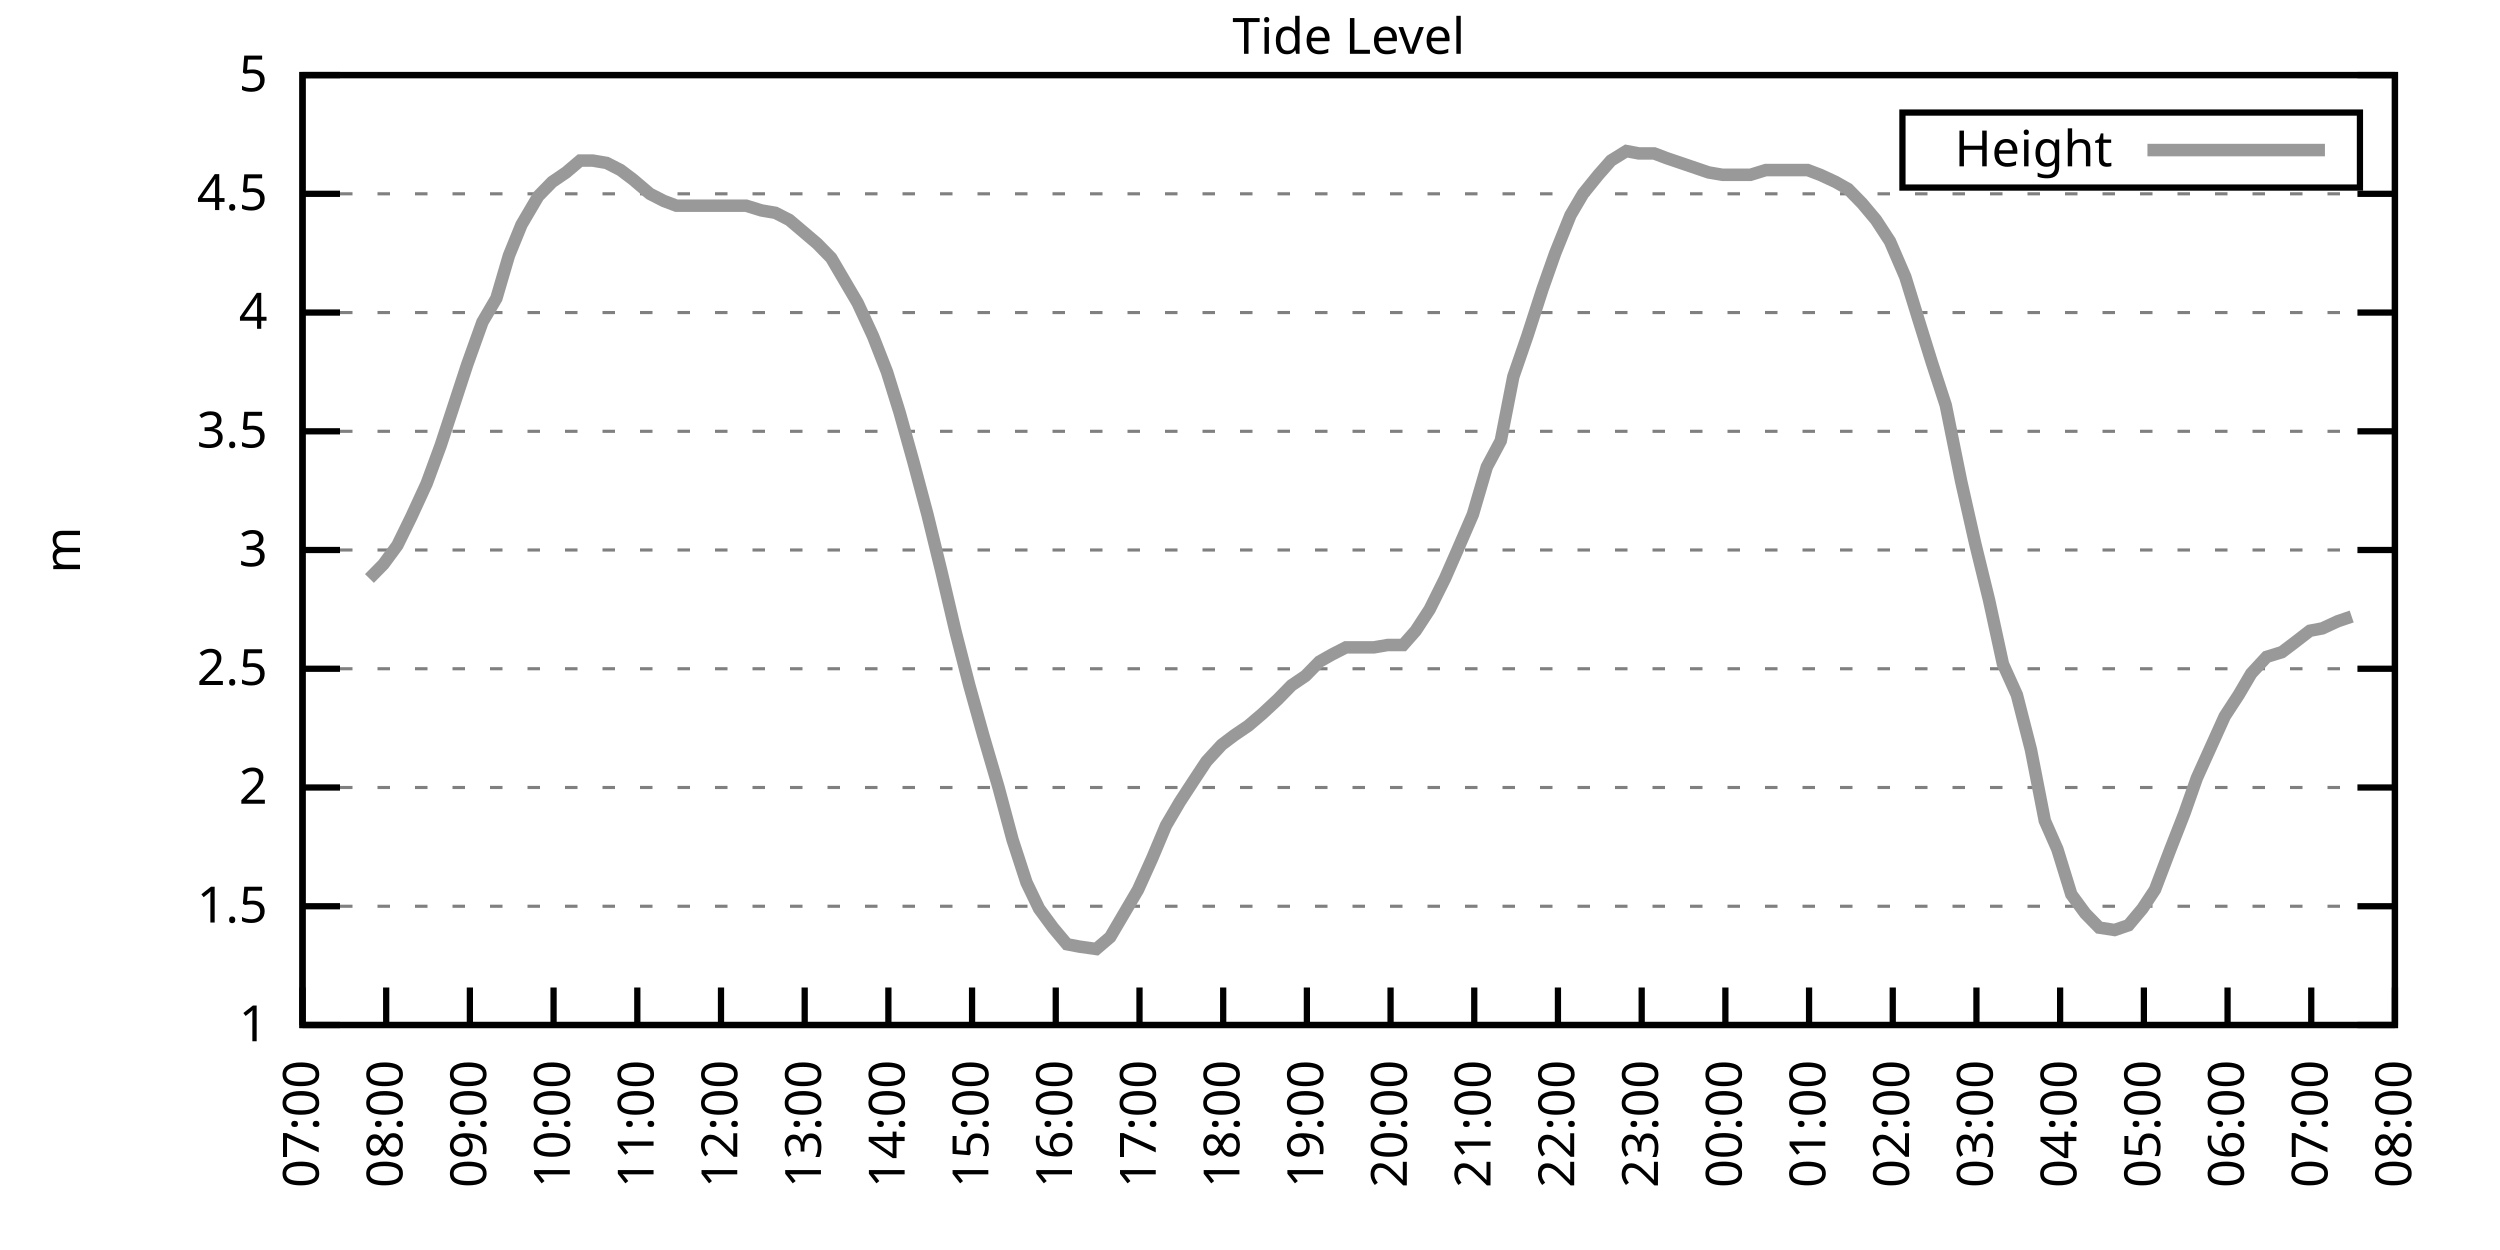
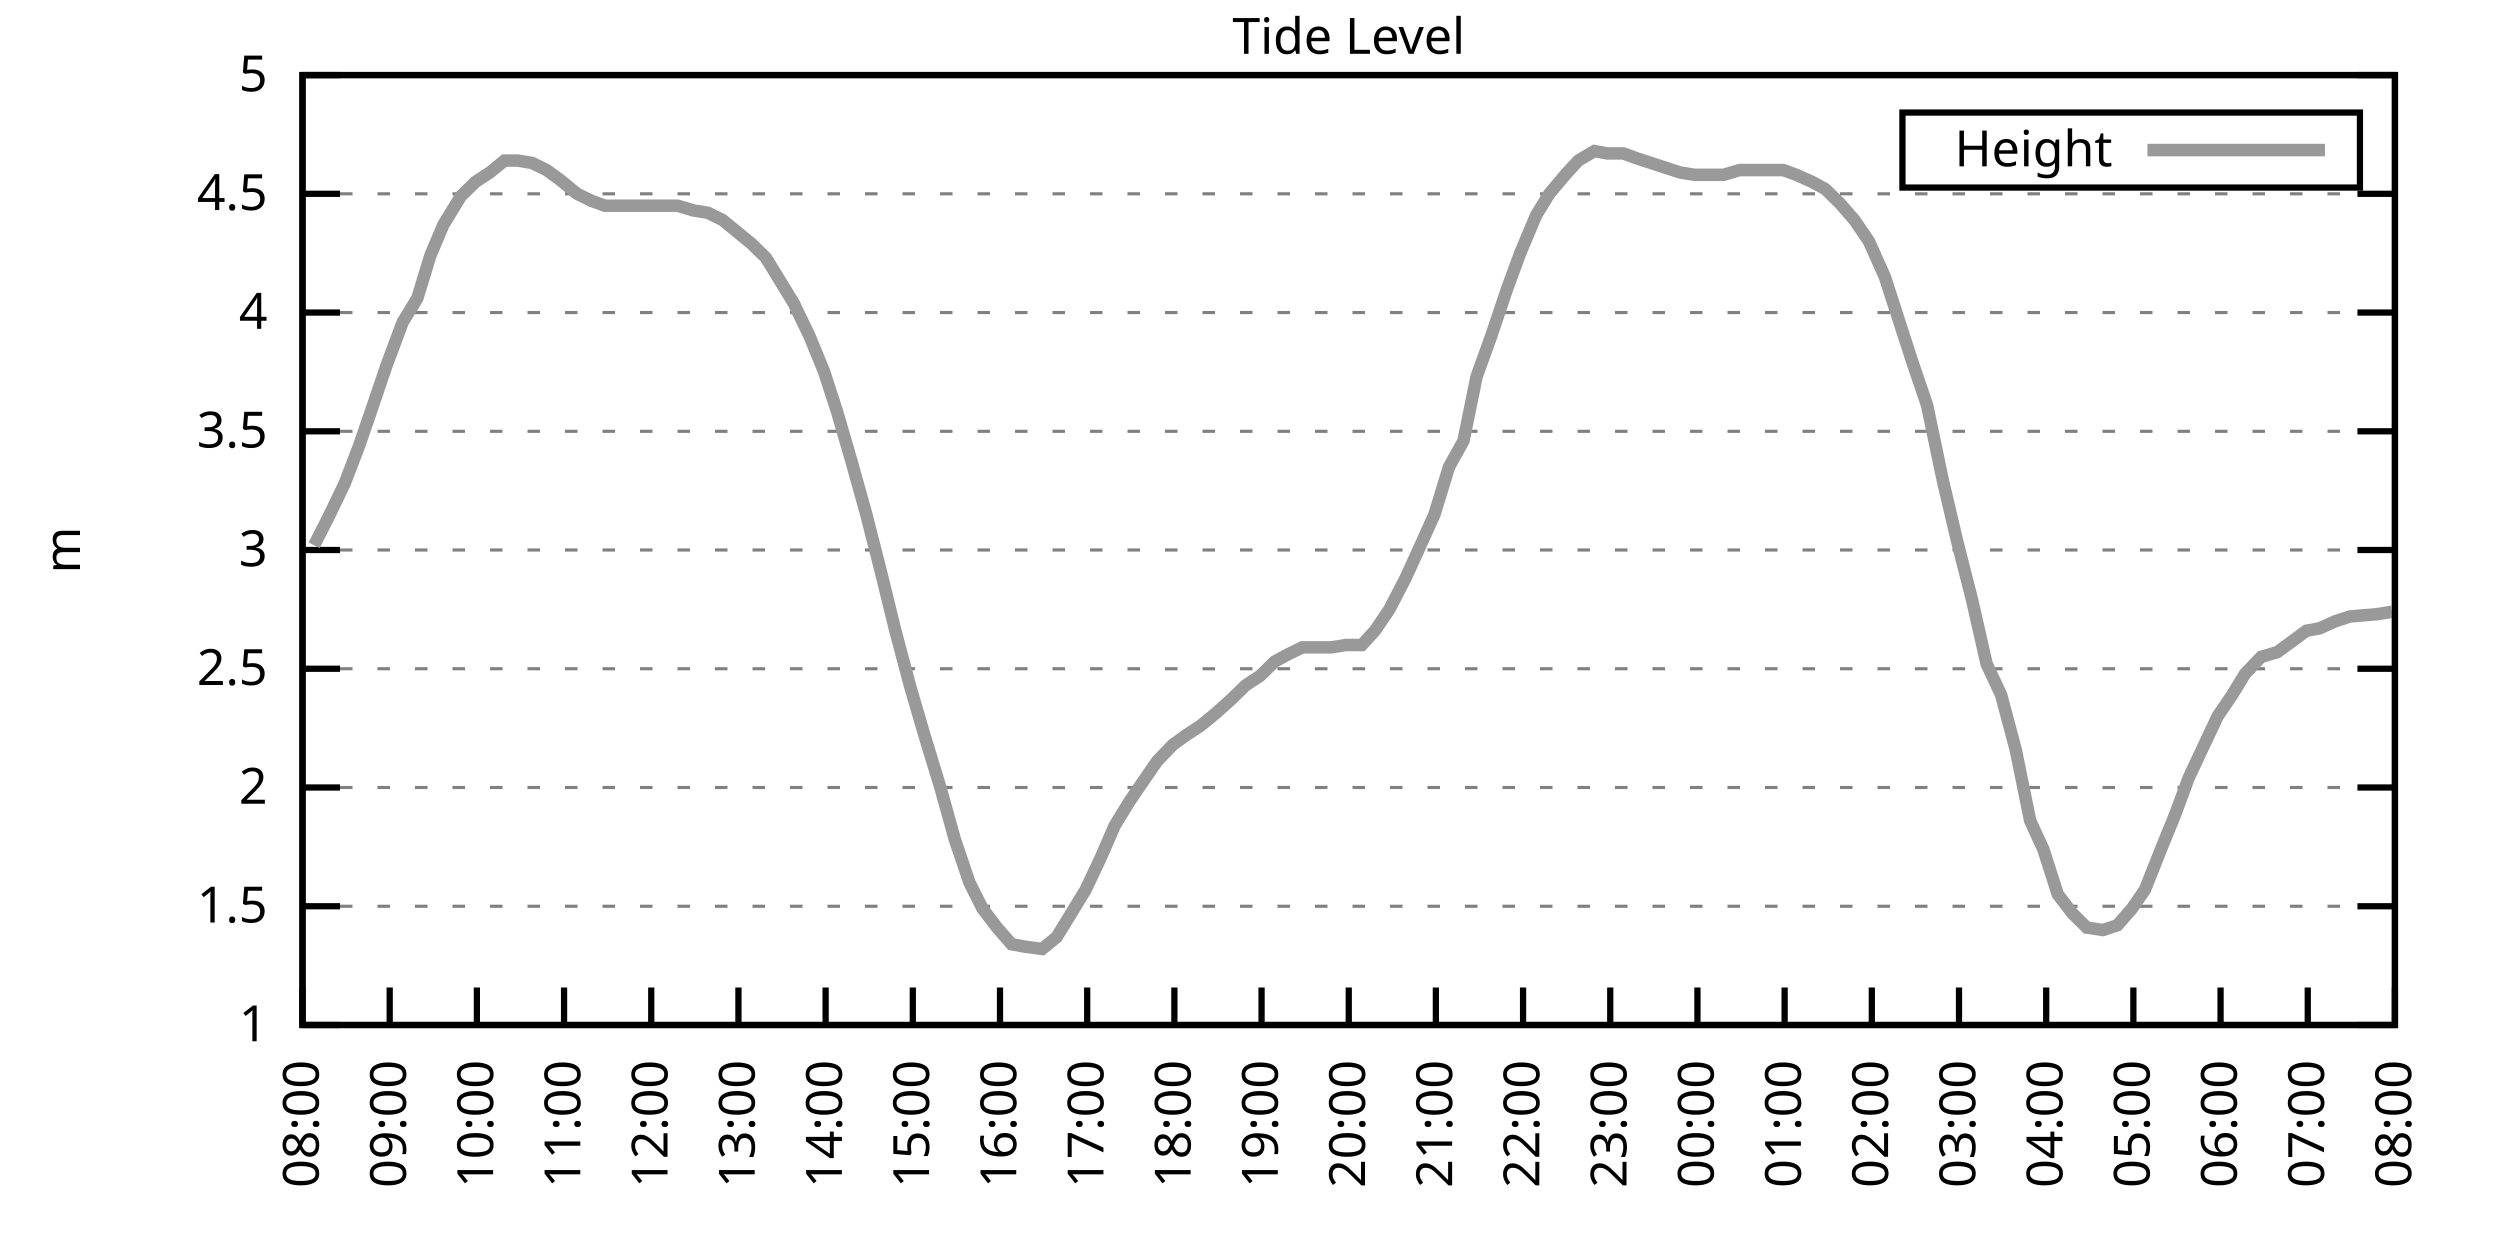
<svg xmlns="http://www.w3.org/2000/svg" xmlns:xlink="http://www.w3.org/1999/xlink" width="400" height="200" viewBox="0 0 400 200">
  <g id="gnuplot_canvas">
    <rect x="0" y="0" width="400" height="200" fill="none" />
    <defs>
      <circle id="gpDot" r="0.5" stroke-width="0.5" stroke="currentColor" />
      <path id="gpPt0" stroke-width="0.333" stroke="currentColor" d="M-1,0 h2 M0,-1 v2" />
      <path id="gpPt1" stroke-width="0.333" stroke="currentColor" d="M-1,-1 L1,1 M1,-1 L-1,1" />
      <path id="gpPt2" stroke-width="0.333" stroke="currentColor" d="M-1,0 L1,0 M0,-1 L0,1 M-1,-1 L1,1 M-1,1 L1,-1" />
      <rect id="gpPt3" stroke-width="0.333" stroke="currentColor" x="-1" y="-1" width="2" height="2" />
      <rect id="gpPt4" stroke-width="0.333" stroke="currentColor" fill="currentColor" x="-1" y="-1" width="2" height="2" />
      <circle id="gpPt5" stroke-width="0.333" stroke="currentColor" cx="0" cy="0" r="1" />
      <use xlink:href="#gpPt5" id="gpPt6" fill="currentColor" stroke="none" />
      <path id="gpPt7" stroke-width="0.333" stroke="currentColor" d="M0,-1.33 L-1.33,0.67 L1.33,0.67 z" />
      <use xlink:href="#gpPt7" id="gpPt8" fill="currentColor" stroke="none" />
      <use xlink:href="#gpPt7" id="gpPt9" stroke="currentColor" transform="rotate(180)" />
      <use xlink:href="#gpPt9" id="gpPt10" fill="currentColor" stroke="none" />
      <use xlink:href="#gpPt3" id="gpPt11" stroke="currentColor" transform="rotate(45)" />
      <use xlink:href="#gpPt11" id="gpPt12" fill="currentColor" stroke="none" />
      <path id="gpPt13" stroke-width="0.333" stroke="currentColor" d="M0,1.330 L1.265,0.411 L0.782,-1.067 L-0.782,-1.076 L-1.265,0.411 z" />
      <use xlink:href="#gpPt13" id="gpPt14" fill="currentColor" stroke="none" />
      <filter id="textbox" filterUnits="objectBoundingBox" x="0" y="0" height="1" width="1">
        <feFlood flood-color="white" flood-opacity="1" result="bgnd" />
        <feComposite in="SourceGraphic" in2="bgnd" operator="atop" />
      </filter>
      <filter id="greybox" filterUnits="objectBoundingBox" x="0" y="0" height="1" width="1">
        <feFlood flood-color="lightgrey" flood-opacity="1" result="grey" />
        <feComposite in="SourceGraphic" in2="grey" operator="atop" />
      </filter>
    </defs>
    <g fill="none" color="white" stroke="currentColor" stroke-width="1.00" stroke-linecap="butt" stroke-linejoin="miter">
</g>
    <g fill="none" color="black" stroke="currentColor" stroke-width="1.00" stroke-linecap="butt" stroke-linejoin="miter">
      <g stroke="none" shape-rendering="crispEdges">
        <polygon fill="rgb(255, 255, 255)" points="48.40,164.00 383.18,164.00 383.18,12.02 48.40,12.02 " />
      </g>
    </g>
    <g fill="none" color="black" stroke="currentColor" stroke-width="1.00" stroke-linecap="butt" stroke-linejoin="miter">
</g>
    <g fill="none" color="black" stroke="black" stroke-width="0.50" stroke-linecap="butt" stroke-linejoin="miter">
</g>
    <g fill="none" color="gray" stroke="currentColor" stroke-width="0.50" stroke-linecap="butt" stroke-linejoin="miter">
      <path stroke="gray" stroke-dasharray="2,4" class="gridline" d="M48.40,164.00 L383.19,164.00  " />
    </g>
    <g fill="none" color="gray" stroke="gray" stroke-width="1.00" stroke-linecap="butt" stroke-linejoin="miter">
</g>
    <g fill="none" color="black" stroke="currentColor" stroke-width="1.00" stroke-linecap="butt" stroke-linejoin="miter">
      <path stroke="black" d="M48.40,164.00 L54.40,164.00 M383.19,164.00 L377.19,164.00  " />
      <g transform="translate(42.80,166.60)" stroke="none" fill="black" font-family="Sans" font-size="8.00" text-anchor="end">
        <text>
          <tspan font-family="Sans"> 1</tspan>
        </text>
      </g>
    </g>
    <g fill="none" color="black" stroke="currentColor" stroke-width="1.00" stroke-linecap="butt" stroke-linejoin="miter">
</g>
    <g fill="none" color="black" stroke="black" stroke-width="0.50" stroke-linecap="butt" stroke-linejoin="miter">
</g>
    <g fill="none" color="gray" stroke="currentColor" stroke-width="0.50" stroke-linecap="butt" stroke-linejoin="miter">
      <path stroke="gray" stroke-dasharray="2,4" class="gridline" d="M48.40,145.00 L383.19,145.00  " />
    </g>
    <g fill="none" color="gray" stroke="gray" stroke-width="1.00" stroke-linecap="butt" stroke-linejoin="miter">
</g>
    <g fill="none" color="black" stroke="currentColor" stroke-width="1.00" stroke-linecap="butt" stroke-linejoin="miter">
      <path stroke="black" d="M48.40,145.00 L54.40,145.00 M383.19,145.00 L377.19,145.00  " />
      <g transform="translate(42.80,147.60)" stroke="none" fill="black" font-family="Sans" font-size="8.00" text-anchor="end">
        <text>
          <tspan font-family="Sans"> 1.5</tspan>
        </text>
      </g>
    </g>
    <g fill="none" color="black" stroke="currentColor" stroke-width="1.00" stroke-linecap="butt" stroke-linejoin="miter">
</g>
    <g fill="none" color="black" stroke="black" stroke-width="0.50" stroke-linecap="butt" stroke-linejoin="miter">
</g>
    <g fill="none" color="gray" stroke="currentColor" stroke-width="0.50" stroke-linecap="butt" stroke-linejoin="miter">
      <path stroke="gray" stroke-dasharray="2,4" class="gridline" d="M48.40,126.00 L383.19,126.00  " />
    </g>
    <g fill="none" color="gray" stroke="gray" stroke-width="1.00" stroke-linecap="butt" stroke-linejoin="miter">
</g>
    <g fill="none" color="black" stroke="currentColor" stroke-width="1.00" stroke-linecap="butt" stroke-linejoin="miter">
      <path stroke="black" d="M48.40,126.00 L54.40,126.00 M383.19,126.00 L377.19,126.00  " />
      <g transform="translate(42.80,128.60)" stroke="none" fill="black" font-family="Sans" font-size="8.00" text-anchor="end">
        <text>
          <tspan font-family="Sans"> 2</tspan>
        </text>
      </g>
    </g>
    <g fill="none" color="black" stroke="currentColor" stroke-width="1.00" stroke-linecap="butt" stroke-linejoin="miter">
</g>
    <g fill="none" color="black" stroke="black" stroke-width="0.50" stroke-linecap="butt" stroke-linejoin="miter">
</g>
    <g fill="none" color="gray" stroke="currentColor" stroke-width="0.50" stroke-linecap="butt" stroke-linejoin="miter">
      <path stroke="gray" stroke-dasharray="2,4" class="gridline" d="M48.40,107.00 L383.19,107.00  " />
    </g>
    <g fill="none" color="gray" stroke="gray" stroke-width="1.00" stroke-linecap="butt" stroke-linejoin="miter">
</g>
    <g fill="none" color="black" stroke="currentColor" stroke-width="1.00" stroke-linecap="butt" stroke-linejoin="miter">
      <path stroke="black" d="M48.40,107.00 L54.40,107.00 M383.19,107.00 L377.19,107.00  " />
      <g transform="translate(42.80,109.60)" stroke="none" fill="black" font-family="Sans" font-size="8.00" text-anchor="end">
        <text>
          <tspan font-family="Sans"> 2.5</tspan>
        </text>
      </g>
    </g>
    <g fill="none" color="black" stroke="currentColor" stroke-width="1.00" stroke-linecap="butt" stroke-linejoin="miter">
</g>
    <g fill="none" color="black" stroke="black" stroke-width="0.50" stroke-linecap="butt" stroke-linejoin="miter">
</g>
    <g fill="none" color="gray" stroke="currentColor" stroke-width="0.50" stroke-linecap="butt" stroke-linejoin="miter">
      <path stroke="gray" stroke-dasharray="2,4" class="gridline" d="M48.40,88.00 L383.19,88.00  " />
    </g>
    <g fill="none" color="gray" stroke="gray" stroke-width="1.00" stroke-linecap="butt" stroke-linejoin="miter">
</g>
    <g fill="none" color="black" stroke="currentColor" stroke-width="1.00" stroke-linecap="butt" stroke-linejoin="miter">
      <path stroke="black" d="M48.40,88.00 L54.40,88.00 M383.19,88.00 L377.19,88.00  " />
      <g transform="translate(42.80,90.60)" stroke="none" fill="black" font-family="Sans" font-size="8.00" text-anchor="end">
        <text>
          <tspan font-family="Sans"> 3</tspan>
        </text>
      </g>
    </g>
    <g fill="none" color="black" stroke="currentColor" stroke-width="1.00" stroke-linecap="butt" stroke-linejoin="miter">
</g>
    <g fill="none" color="black" stroke="black" stroke-width="0.50" stroke-linecap="butt" stroke-linejoin="miter">
</g>
    <g fill="none" color="gray" stroke="currentColor" stroke-width="0.50" stroke-linecap="butt" stroke-linejoin="miter">
      <path stroke="gray" stroke-dasharray="2,4" class="gridline" d="M48.40,69.01 L383.19,69.01  " />
    </g>
    <g fill="none" color="gray" stroke="gray" stroke-width="1.00" stroke-linecap="butt" stroke-linejoin="miter">
</g>
    <g fill="none" color="black" stroke="currentColor" stroke-width="1.00" stroke-linecap="butt" stroke-linejoin="miter">
      <path stroke="black" d="M48.40,69.01 L54.40,69.01 M383.19,69.01 L377.19,69.01  " />
      <g transform="translate(42.80,71.61)" stroke="none" fill="black" font-family="Sans" font-size="8.00" text-anchor="end">
        <text>
          <tspan font-family="Sans"> 3.5</tspan>
        </text>
      </g>
    </g>
    <g fill="none" color="black" stroke="currentColor" stroke-width="1.00" stroke-linecap="butt" stroke-linejoin="miter">
</g>
    <g fill="none" color="black" stroke="black" stroke-width="0.50" stroke-linecap="butt" stroke-linejoin="miter">
</g>
    <g fill="none" color="gray" stroke="currentColor" stroke-width="0.50" stroke-linecap="butt" stroke-linejoin="miter">
      <path stroke="gray" stroke-dasharray="2,4" class="gridline" d="M48.40,50.01 L383.19,50.01  " />
    </g>
    <g fill="none" color="gray" stroke="gray" stroke-width="1.00" stroke-linecap="butt" stroke-linejoin="miter">
</g>
    <g fill="none" color="black" stroke="currentColor" stroke-width="1.00" stroke-linecap="butt" stroke-linejoin="miter">
      <path stroke="black" d="M48.40,50.01 L54.40,50.01 M383.19,50.01 L377.19,50.01  " />
      <g transform="translate(42.80,52.61)" stroke="none" fill="black" font-family="Sans" font-size="8.00" text-anchor="end">
        <text>
          <tspan font-family="Sans"> 4</tspan>
        </text>
      </g>
    </g>
    <g fill="none" color="black" stroke="currentColor" stroke-width="1.00" stroke-linecap="butt" stroke-linejoin="miter">
</g>
    <g fill="none" color="black" stroke="black" stroke-width="0.50" stroke-linecap="butt" stroke-linejoin="miter">
</g>
    <g fill="none" color="gray" stroke="currentColor" stroke-width="0.50" stroke-linecap="butt" stroke-linejoin="miter">
      <path stroke="gray" stroke-dasharray="2,4" class="gridline" d="M48.40,31.01 L383.19,31.01  " />
    </g>
    <g fill="none" color="gray" stroke="gray" stroke-width="1.00" stroke-linecap="butt" stroke-linejoin="miter">
</g>
    <g fill="none" color="black" stroke="currentColor" stroke-width="1.00" stroke-linecap="butt" stroke-linejoin="miter">
      <path stroke="black" d="M48.40,31.01 L54.40,31.01 M383.19,31.01 L377.19,31.01  " />
      <g transform="translate(42.80,33.61)" stroke="none" fill="black" font-family="Sans" font-size="8.00" text-anchor="end">
        <text>
          <tspan font-family="Sans"> 4.5</tspan>
        </text>
      </g>
    </g>
    <g fill="none" color="black" stroke="currentColor" stroke-width="1.00" stroke-linecap="butt" stroke-linejoin="miter">
</g>
    <g fill="none" color="black" stroke="black" stroke-width="0.50" stroke-linecap="butt" stroke-linejoin="miter">
</g>
    <g fill="none" color="gray" stroke="currentColor" stroke-width="0.50" stroke-linecap="butt" stroke-linejoin="miter">
      <path stroke="gray" stroke-dasharray="2,4" class="gridline" d="M48.40,12.01 L383.19,12.01  " />
    </g>
    <g fill="none" color="gray" stroke="gray" stroke-width="1.00" stroke-linecap="butt" stroke-linejoin="miter">
</g>
    <g fill="none" color="black" stroke="currentColor" stroke-width="1.00" stroke-linecap="butt" stroke-linejoin="miter">
      <path stroke="black" d="M48.40,12.01 L54.40,12.01 M383.19,12.01 L377.19,12.01  " />
      <g transform="translate(42.80,14.61)" stroke="none" fill="black" font-family="Sans" font-size="8.00" text-anchor="end">
        <text>
          <tspan font-family="Sans"> 5</tspan>
        </text>
      </g>
    </g>
    <g fill="none" color="black" stroke="currentColor" stroke-width="1.00" stroke-linecap="butt" stroke-linejoin="miter">
      <path stroke="black" d="M48.40,164.00 L48.40,158.00  " />
      <g transform="translate(51.00,169.60) rotate(270.00)" stroke="none" fill="black" font-family="Sans" font-size="8.00" text-anchor="end">
        <text>
-           <tspan font-family="Sans">07:00</tspan>
-         </text>
-       </g>
-     </g>
-     <g fill="none" color="black" stroke="currentColor" stroke-width="1.00" stroke-linecap="butt" stroke-linejoin="miter">
-       <path stroke="black" d="M61.79,164.00 L61.79,158.00  " />
-       <g transform="translate(64.39,169.60) rotate(270.00)" stroke="none" fill="black" font-family="Sans" font-size="8.00" text-anchor="end">
-         <text>
          <tspan font-family="Sans">08:00</tspan>
        </text>
      </g>
    </g>
    <g fill="none" color="black" stroke="currentColor" stroke-width="1.00" stroke-linecap="butt" stroke-linejoin="miter">
-       <path stroke="black" d="M75.18,164.00 L75.18,158.00  " />
-       <g transform="translate(77.78,169.60) rotate(270.00)" stroke="none" fill="black" font-family="Sans" font-size="8.00" text-anchor="end">
+       <path stroke="black" d="M62.35,164.00 L62.35,158.00  " />
+       <g transform="translate(64.95,169.60) rotate(270.00)" stroke="none" fill="black" font-family="Sans" font-size="8.00" text-anchor="end">
        <text>
          <tspan font-family="Sans">09:00</tspan>
        </text>
      </g>
    </g>
    <g fill="none" color="black" stroke="currentColor" stroke-width="1.00" stroke-linecap="butt" stroke-linejoin="miter">
-       <path stroke="black" d="M88.57,164.00 L88.57,158.00  " />
-       <g transform="translate(91.17,169.60) rotate(270.00)" stroke="none" fill="black" font-family="Sans" font-size="8.00" text-anchor="end">
+       <path stroke="black" d="M76.30,164.00 L76.30,158.00  " />
+       <g transform="translate(78.90,169.60) rotate(270.00)" stroke="none" fill="black" font-family="Sans" font-size="8.00" text-anchor="end">
        <text>
          <tspan font-family="Sans">10:00</tspan>
        </text>
      </g>
    </g>
    <g fill="none" color="black" stroke="currentColor" stroke-width="1.00" stroke-linecap="butt" stroke-linejoin="miter">
-       <path stroke="black" d="M101.97,164.00 L101.97,158.00  " />
-       <g transform="translate(104.57,169.60) rotate(270.00)" stroke="none" fill="black" font-family="Sans" font-size="8.00" text-anchor="end">
+       <path stroke="black" d="M90.25,164.00 L90.25,158.00  " />
+       <g transform="translate(92.85,169.60) rotate(270.00)" stroke="none" fill="black" font-family="Sans" font-size="8.00" text-anchor="end">
        <text>
          <tspan font-family="Sans">11:00</tspan>
        </text>
      </g>
    </g>
    <g fill="none" color="black" stroke="currentColor" stroke-width="1.00" stroke-linecap="butt" stroke-linejoin="miter">
-       <path stroke="black" d="M115.36,164.00 L115.36,158.00  " />
-       <g transform="translate(117.96,169.60) rotate(270.00)" stroke="none" fill="black" font-family="Sans" font-size="8.00" text-anchor="end">
+       <path stroke="black" d="M104.20,164.00 L104.20,158.00  " />
+       <g transform="translate(106.80,169.60) rotate(270.00)" stroke="none" fill="black" font-family="Sans" font-size="8.00" text-anchor="end">
        <text>
          <tspan font-family="Sans">12:00</tspan>
        </text>
      </g>
    </g>
    <g fill="none" color="black" stroke="currentColor" stroke-width="1.00" stroke-linecap="butt" stroke-linejoin="miter">
-       <path stroke="black" d="M128.75,164.00 L128.75,158.00  " />
-       <g transform="translate(131.35,169.60) rotate(270.00)" stroke="none" fill="black" font-family="Sans" font-size="8.00" text-anchor="end">
+       <path stroke="black" d="M118.15,164.00 L118.15,158.00  " />
+       <g transform="translate(120.75,169.60) rotate(270.00)" stroke="none" fill="black" font-family="Sans" font-size="8.00" text-anchor="end">
        <text>
          <tspan font-family="Sans">13:00</tspan>
        </text>
      </g>
    </g>
    <g fill="none" color="black" stroke="currentColor" stroke-width="1.00" stroke-linecap="butt" stroke-linejoin="miter">
-       <path stroke="black" d="M142.14,164.00 L142.14,158.00  " />
-       <g transform="translate(144.74,169.60) rotate(270.00)" stroke="none" fill="black" font-family="Sans" font-size="8.00" text-anchor="end">
+       <path stroke="black" d="M132.10,164.00 L132.10,158.00  " />
+       <g transform="translate(134.70,169.60) rotate(270.00)" stroke="none" fill="black" font-family="Sans" font-size="8.00" text-anchor="end">
        <text>
          <tspan font-family="Sans">14:00</tspan>
        </text>
      </g>
    </g>
    <g fill="none" color="black" stroke="currentColor" stroke-width="1.00" stroke-linecap="butt" stroke-linejoin="miter">
-       <path stroke="black" d="M155.53,164.00 L155.53,158.00  " />
-       <g transform="translate(158.13,169.60) rotate(270.00)" stroke="none" fill="black" font-family="Sans" font-size="8.00" text-anchor="end">
+       <path stroke="black" d="M146.05,164.00 L146.05,158.00  " />
+       <g transform="translate(148.65,169.60) rotate(270.00)" stroke="none" fill="black" font-family="Sans" font-size="8.00" text-anchor="end">
        <text>
          <tspan font-family="Sans">15:00</tspan>
        </text>
      </g>
    </g>
    <g fill="none" color="black" stroke="currentColor" stroke-width="1.00" stroke-linecap="butt" stroke-linejoin="miter">
-       <path stroke="black" d="M168.92,164.00 L168.92,158.00  " />
-       <g transform="translate(171.52,169.60) rotate(270.00)" stroke="none" fill="black" font-family="Sans" font-size="8.00" text-anchor="end">
+       <path stroke="black" d="M160.00,164.00 L160.00,158.00  " />
+       <g transform="translate(162.60,169.60) rotate(270.00)" stroke="none" fill="black" font-family="Sans" font-size="8.00" text-anchor="end">
        <text>
          <tspan font-family="Sans">16:00</tspan>
        </text>
      </g>
    </g>
    <g fill="none" color="black" stroke="currentColor" stroke-width="1.00" stroke-linecap="butt" stroke-linejoin="miter">
-       <path stroke="black" d="M182.32,164.00 L182.32,158.00  " />
-       <g transform="translate(184.92,169.60) rotate(270.00)" stroke="none" fill="black" font-family="Sans" font-size="8.00" text-anchor="end">
+       <path stroke="black" d="M173.95,164.00 L173.95,158.00  " />
+       <g transform="translate(176.55,169.60) rotate(270.00)" stroke="none" fill="black" font-family="Sans" font-size="8.00" text-anchor="end">
        <text>
          <tspan font-family="Sans">17:00</tspan>
        </text>
      </g>
    </g>
    <g fill="none" color="black" stroke="currentColor" stroke-width="1.00" stroke-linecap="butt" stroke-linejoin="miter">
-       <path stroke="black" d="M195.71,164.00 L195.71,158.00  " />
-       <g transform="translate(198.31,169.60) rotate(270.00)" stroke="none" fill="black" font-family="Sans" font-size="8.00" text-anchor="end">
+       <path stroke="black" d="M187.90,164.00 L187.90,158.00  " />
+       <g transform="translate(190.50,169.60) rotate(270.00)" stroke="none" fill="black" font-family="Sans" font-size="8.00" text-anchor="end">
        <text>
          <tspan font-family="Sans">18:00</tspan>
        </text>
      </g>
    </g>
    <g fill="none" color="black" stroke="currentColor" stroke-width="1.00" stroke-linecap="butt" stroke-linejoin="miter">
-       <path stroke="black" d="M209.10,164.00 L209.10,158.00  " />
-       <g transform="translate(211.70,169.60) rotate(270.00)" stroke="none" fill="black" font-family="Sans" font-size="8.00" text-anchor="end">
+       <path stroke="black" d="M201.85,164.00 L201.85,158.00  " />
+       <g transform="translate(204.45,169.60) rotate(270.00)" stroke="none" fill="black" font-family="Sans" font-size="8.00" text-anchor="end">
        <text>
          <tspan font-family="Sans">19:00</tspan>
        </text>
      </g>
    </g>
    <g fill="none" color="black" stroke="currentColor" stroke-width="1.00" stroke-linecap="butt" stroke-linejoin="miter">
-       <path stroke="black" d="M222.49,164.00 L222.49,158.00  " />
-       <g transform="translate(225.09,169.60) rotate(270.00)" stroke="none" fill="black" font-family="Sans" font-size="8.00" text-anchor="end">
+       <path stroke="black" d="M215.80,164.00 L215.80,158.00  " />
+       <g transform="translate(218.40,169.60) rotate(270.00)" stroke="none" fill="black" font-family="Sans" font-size="8.00" text-anchor="end">
        <text>
          <tspan font-family="Sans">20:00</tspan>
        </text>
      </g>
    </g>
    <g fill="none" color="black" stroke="currentColor" stroke-width="1.00" stroke-linecap="butt" stroke-linejoin="miter">
-       <path stroke="black" d="M235.88,164.00 L235.88,158.00  " />
-       <g transform="translate(238.48,169.60) rotate(270.00)" stroke="none" fill="black" font-family="Sans" font-size="8.00" text-anchor="end">
+       <path stroke="black" d="M229.74,164.00 L229.74,158.00  " />
+       <g transform="translate(232.34,169.60) rotate(270.00)" stroke="none" fill="black" font-family="Sans" font-size="8.00" text-anchor="end">
        <text>
          <tspan font-family="Sans">21:00</tspan>
        </text>
      </g>
    </g>
    <g fill="none" color="black" stroke="currentColor" stroke-width="1.00" stroke-linecap="butt" stroke-linejoin="miter">
-       <path stroke="black" d="M249.27,164.00 L249.27,158.00  " />
-       <g transform="translate(251.87,169.60) rotate(270.00)" stroke="none" fill="black" font-family="Sans" font-size="8.00" text-anchor="end">
+       <path stroke="black" d="M243.69,164.00 L243.69,158.00  " />
+       <g transform="translate(246.29,169.60) rotate(270.00)" stroke="none" fill="black" font-family="Sans" font-size="8.00" text-anchor="end">
        <text>
          <tspan font-family="Sans">22:00</tspan>
        </text>
      </g>
    </g>
    <g fill="none" color="black" stroke="currentColor" stroke-width="1.00" stroke-linecap="butt" stroke-linejoin="miter">
-       <path stroke="black" d="M262.67,164.00 L262.67,158.00  " />
-       <g transform="translate(265.27,169.60) rotate(270.00)" stroke="none" fill="black" font-family="Sans" font-size="8.00" text-anchor="end">
+       <path stroke="black" d="M257.64,164.00 L257.64,158.00  " />
+       <g transform="translate(260.24,169.60) rotate(270.00)" stroke="none" fill="black" font-family="Sans" font-size="8.00" text-anchor="end">
        <text>
          <tspan font-family="Sans">23:00</tspan>
        </text>
      </g>
    </g>
    <g fill="none" color="black" stroke="currentColor" stroke-width="1.00" stroke-linecap="butt" stroke-linejoin="miter">
-       <path stroke="black" d="M276.06,164.00 L276.06,158.00  " />
-       <g transform="translate(278.66,169.60) rotate(270.00)" stroke="none" fill="black" font-family="Sans" font-size="8.00" text-anchor="end">
+       <path stroke="black" d="M271.59,164.00 L271.59,158.00  " />
+       <g transform="translate(274.19,169.60) rotate(270.00)" stroke="none" fill="black" font-family="Sans" font-size="8.00" text-anchor="end">
        <text>
          <tspan font-family="Sans">00:00</tspan>
        </text>
      </g>
    </g>
    <g fill="none" color="black" stroke="currentColor" stroke-width="1.00" stroke-linecap="butt" stroke-linejoin="miter">
-       <path stroke="black" d="M289.45,164.00 L289.45,158.00  " />
-       <g transform="translate(292.05,169.60) rotate(270.00)" stroke="none" fill="black" font-family="Sans" font-size="8.00" text-anchor="end">
+       <path stroke="black" d="M285.54,164.00 L285.54,158.00  " />
+       <g transform="translate(288.14,169.60) rotate(270.00)" stroke="none" fill="black" font-family="Sans" font-size="8.00" text-anchor="end">
        <text>
          <tspan font-family="Sans">01:00</tspan>
        </text>
      </g>
    </g>
    <g fill="none" color="black" stroke="currentColor" stroke-width="1.00" stroke-linecap="butt" stroke-linejoin="miter">
-       <path stroke="black" d="M302.84,164.00 L302.84,158.00  " />
-       <g transform="translate(305.44,169.60) rotate(270.00)" stroke="none" fill="black" font-family="Sans" font-size="8.00" text-anchor="end">
+       <path stroke="black" d="M299.49,164.00 L299.49,158.00  " />
+       <g transform="translate(302.09,169.60) rotate(270.00)" stroke="none" fill="black" font-family="Sans" font-size="8.00" text-anchor="end">
        <text>
          <tspan font-family="Sans">02:00</tspan>
        </text>
      </g>
    </g>
    <g fill="none" color="black" stroke="currentColor" stroke-width="1.00" stroke-linecap="butt" stroke-linejoin="miter">
-       <path stroke="black" d="M316.23,164.00 L316.23,158.00  " />
-       <g transform="translate(318.83,169.60) rotate(270.00)" stroke="none" fill="black" font-family="Sans" font-size="8.00" text-anchor="end">
+       <path stroke="black" d="M313.44,164.00 L313.44,158.00  " />
+       <g transform="translate(316.04,169.60) rotate(270.00)" stroke="none" fill="black" font-family="Sans" font-size="8.00" text-anchor="end">
        <text>
          <tspan font-family="Sans">03:00</tspan>
        </text>
      </g>
    </g>
    <g fill="none" color="black" stroke="currentColor" stroke-width="1.00" stroke-linecap="butt" stroke-linejoin="miter">
-       <path stroke="black" d="M329.62,164.00 L329.62,158.00  " />
-       <g transform="translate(332.22,169.60) rotate(270.00)" stroke="none" fill="black" font-family="Sans" font-size="8.00" text-anchor="end">
+       <path stroke="black" d="M327.39,164.00 L327.39,158.00  " />
+       <g transform="translate(329.99,169.60) rotate(270.00)" stroke="none" fill="black" font-family="Sans" font-size="8.00" text-anchor="end">
        <text>
          <tspan font-family="Sans">04:00</tspan>
        </text>
      </g>
    </g>
    <g fill="none" color="black" stroke="currentColor" stroke-width="1.00" stroke-linecap="butt" stroke-linejoin="miter">
-       <path stroke="black" d="M343.02,164.00 L343.02,158.00  " />
-       <g transform="translate(345.62,169.60) rotate(270.00)" stroke="none" fill="black" font-family="Sans" font-size="8.00" text-anchor="end">
+       <path stroke="black" d="M341.34,164.00 L341.34,158.00  " />
+       <g transform="translate(343.94,169.60) rotate(270.00)" stroke="none" fill="black" font-family="Sans" font-size="8.00" text-anchor="end">
        <text>
          <tspan font-family="Sans">05:00</tspan>
        </text>
      </g>
    </g>
    <g fill="none" color="black" stroke="currentColor" stroke-width="1.00" stroke-linecap="butt" stroke-linejoin="miter">
-       <path stroke="black" d="M356.41,164.00 L356.41,158.00  " />
-       <g transform="translate(359.01,169.60) rotate(270.00)" stroke="none" fill="black" font-family="Sans" font-size="8.00" text-anchor="end">
+       <path stroke="black" d="M355.29,164.00 L355.29,158.00  " />
+       <g transform="translate(357.89,169.60) rotate(270.00)" stroke="none" fill="black" font-family="Sans" font-size="8.00" text-anchor="end">
        <text>
          <tspan font-family="Sans">06:00</tspan>
        </text>
      </g>
    </g>
    <g fill="none" color="black" stroke="currentColor" stroke-width="1.00" stroke-linecap="butt" stroke-linejoin="miter">
-       <path stroke="black" d="M369.80,164.00 L369.80,158.00  " />
-       <g transform="translate(372.40,169.60) rotate(270.00)" stroke="none" fill="black" font-family="Sans" font-size="8.00" text-anchor="end">
+       <path stroke="black" d="M369.24,164.00 L369.24,158.00  " />
+       <g transform="translate(371.84,169.60) rotate(270.00)" stroke="none" fill="black" font-family="Sans" font-size="8.00" text-anchor="end">
        <text>
          <tspan font-family="Sans">07:00</tspan>
        </text>
      </g>
    </g>
    <g fill="none" color="black" stroke="currentColor" stroke-width="1.00" stroke-linecap="butt" stroke-linejoin="miter">
      <path stroke="black" d="M383.19,164.00 L383.19,158.00  " />
      <g transform="translate(385.79,169.60) rotate(270.00)" stroke="none" fill="black" font-family="Sans" font-size="8.00" text-anchor="end">
        <text>
          <tspan font-family="Sans">08:00</tspan>
        </text>
      </g>
    </g>
    <g fill="none" color="black" stroke="currentColor" stroke-width="1.00" stroke-linecap="butt" stroke-linejoin="miter">
</g>
    <g fill="none" color="black" stroke="currentColor" stroke-width="1.00" stroke-linecap="butt" stroke-linejoin="miter">
      <path stroke="black" d="M48.40,12.01 L48.40,164.00 L383.19,164.00 L383.19,12.01 L48.40,12.01 Z  " />
    </g>
    <g fill="none" color="black" stroke="currentColor" stroke-width="1.00" stroke-linecap="butt" stroke-linejoin="miter">
</g>
    <g fill="none" color="black" stroke="currentColor" stroke-width="1.00" stroke-linecap="butt" stroke-linejoin="miter">
      <path stroke="black" d="M304.39,30.01 L304.39,18.01 L377.59,18.01 L377.59,30.01 L304.39,30.01 Z  " />
    </g>
    <g id="Tide_level_plot_1">
      <g fill="none" color="white" stroke="black" stroke-width="2.00" stroke-linecap="butt" stroke-linejoin="miter">
</g>
      <g fill="none" color="black" stroke="currentColor" stroke-width="2.00" stroke-linecap="butt" stroke-linejoin="miter">
        <g transform="translate(337.99,26.61)" stroke="none" fill="black" font-family="Sans" font-size="8.00" text-anchor="end">
          <text>
            <tspan font-family="Sans">Height</tspan>
          </text>
        </g>
      </g>
      <g fill="none" color="black" stroke="currentColor" stroke-width="2.00" stroke-linecap="butt" stroke-linejoin="miter">
-         <path stroke="rgb(153, 153, 153)" d="M343.59,24.01 L371.99,24.01 M59.11,92.56 L61.35,90.28 L63.58,87.25 L65.81,82.69 L68.26,77.37 L70.50,71.29   L72.50,65.21 L74.74,58.37 L77.19,51.53 L79.42,47.73 L81.43,40.89 L83.44,35.95 L86.12,31.39 L88.35,29.11   L90.58,27.59 L92.82,25.69 L94.82,25.69 L97.06,26.07 L99.29,27.21 L101.30,28.73 L103.98,31.01 L106.21,32.15   L108.22,32.91 L110.45,32.91 L112.68,32.91 L114.69,32.91 L117.37,32.91 L119.38,32.91 L121.83,33.67 L124.06,34.05   L126.29,35.19 L128.53,37.09 L130.76,38.99 L132.99,41.27 L135.00,44.69 L137.23,48.49 L139.69,53.81 L141.92,59.51   L143.93,65.97 L146.16,73.95 L148.39,82.31 L150.62,91.42 L152.85,100.92 L155.09,109.66 L157.32,117.64 L159.77,126.00   L162.01,134.36 L164.24,141.20 L166.25,145.38 L168.48,148.42 L170.71,151.08 L172.72,151.46 L175.40,151.84 L177.63,149.94   L179.64,146.52 L182.09,142.34 L184.32,137.40 L186.56,132.08 L188.79,128.28 L191.02,124.86 L193.03,121.82 L195.48,119.16   L197.49,117.64 L199.73,116.12 L201.96,114.22 L204.41,111.94 L206.64,109.66 L208.88,108.14 L211.11,105.86 L213.12,104.72   L215.35,103.58 L217.58,103.58 L219.81,103.58 L222.04,103.20 L224.50,103.20 L226.51,100.92 L228.74,97.50 L231.20,92.56   L233.20,88.00 L235.66,82.31 L237.89,74.71 L240.12,70.53 L242.13,60.27 L244.36,53.81 L246.82,46.21 L248.83,40.51   L251.28,34.43 L253.29,31.01 L255.75,27.97 L257.76,25.69 L260.21,24.17 L262.22,24.55 L264.67,24.55 L266.68,25.31   L268.92,26.07 L271.15,26.83 L273.38,27.59 L275.61,27.97 L277.84,27.97 L280.07,27.97 L282.53,27.21 L284.54,27.21   L286.99,27.21 L289.23,27.21 L291.23,27.97 L293.69,29.11 L295.70,30.25 L297.93,32.53 L300.16,35.19 L302.39,38.61   L304.85,44.31 L307.08,51.53 L309.09,57.99 L311.32,64.83 L313.78,76.99 L316.01,86.87 L318.24,95.98 L320.47,106.24   L322.70,111.18 L324.94,119.92 L327.17,131.32 L329.18,135.88 L331.41,143.10 L333.64,146.14 L335.87,148.42 L338.33,148.80   L340.56,148.04 L342.79,145.38 L344.80,142.34 L347.26,135.88 L349.49,130.18 L351.50,124.48 L353.73,119.54 L355.96,114.60   L358.19,111.18 L360.20,107.76 L362.66,105.10 L365.11,104.34 L367.12,102.82 L369.58,100.92 L371.58,100.54 L374.04,99.40   L376.27,98.64  " />
+         <path stroke="rgb(153, 153, 153)" d="M343.59,24.01 L371.99,24.01 M50.26,87.25 L52.58,82.69 L55.14,77.37 L57.47,71.29 L59.56,65.21 L61.88,58.37   L64.44,51.53 L66.77,47.73 L68.86,40.89 L70.95,35.95 L73.74,31.39 L76.07,29.11 L78.39,27.59 L80.72,25.69   L82.81,25.69 L85.13,26.07 L87.46,27.21 L89.55,28.73 L92.34,31.01 L94.67,32.15 L96.76,32.91 L99.08,32.91   L101.41,32.91 L103.50,32.91 L106.29,32.91 L108.38,32.91 L110.94,33.67 L113.27,34.05 L115.59,35.19 L117.92,37.09   L120.24,38.99 L122.57,41.27 L124.66,44.69 L126.98,48.49 L129.54,53.81 L131.87,59.51 L133.96,65.97 L136.28,73.95   L138.61,82.31 L140.93,91.42 L143.26,100.92 L145.58,109.66 L147.91,117.64 L150.46,126.00 L152.79,134.36 L155.11,141.20   L157.21,145.38 L159.53,148.42 L161.86,151.08 L163.95,151.46 L166.74,151.84 L169.06,149.94 L171.16,146.52 L173.71,142.34   L176.04,137.40 L178.36,132.08 L180.69,128.28 L183.01,124.86 L185.11,121.82 L187.66,119.16 L189.76,117.64 L192.08,116.12   L194.41,114.22 L196.96,111.94 L199.29,109.66 L201.61,108.14 L203.94,105.86 L206.03,104.72 L208.36,103.58 L210.68,103.58   L213.01,103.58 L215.33,103.20 L217.89,103.20 L219.98,100.92 L222.30,97.50 L224.86,92.56 L226.95,88.00 L229.51,82.31   L231.84,74.71 L234.16,70.53 L236.25,60.27 L238.58,53.81 L241.14,46.21 L243.23,40.51 L245.79,34.43 L247.88,31.01   L250.44,27.97 L252.53,25.69 L255.09,24.17 L257.18,24.55 L259.74,24.55 L261.83,25.31 L264.15,26.07 L266.48,26.83   L268.80,27.59 L271.13,27.97 L273.45,27.97 L275.78,27.97 L278.34,27.21 L280.43,27.21 L282.99,27.21 L285.31,27.21   L287.40,27.97 L289.96,29.11 L292.05,30.25 L294.38,32.53 L296.70,35.19 L299.03,38.61 L301.58,44.31 L303.91,51.53   L306.00,57.99 L308.33,64.83 L310.88,76.99 L313.21,86.87 L315.53,95.98 L317.86,106.24 L320.18,111.18 L322.51,119.92   L324.83,131.32 L326.93,135.88 L329.25,143.10 L331.58,146.14 L333.90,148.42 L336.46,148.80 L338.78,148.04 L341.11,145.38   L343.20,142.34 L345.76,135.88 L348.08,130.18 L350.18,124.48 L352.50,119.54 L354.83,114.60 L357.15,111.18 L359.24,107.76   L361.80,105.10 L364.36,104.34 L366.45,102.82 L369.01,100.92 L371.10,100.54 L373.66,99.40 L375.98,98.64 L380.40,98.26   L382.73,97.88  " />
      </g>
    </g>
    <g fill="none" color="black" stroke="currentColor" stroke-width="2.00" stroke-linecap="butt" stroke-linejoin="miter">
</g>
    <g fill="none" color="black" stroke="black" stroke-width="1.00" stroke-linecap="butt" stroke-linejoin="miter">
</g>
    <g fill="none" color="black" stroke="currentColor" stroke-width="1.00" stroke-linecap="butt" stroke-linejoin="miter">
      <path stroke="black" d="M48.40,12.01 L48.40,164.00 L383.19,164.00 L383.19,12.01 L48.40,12.01 Z  " />
      <g transform="translate(12.80,88.01) rotate(270.00)" stroke="none" fill="black" font-family="Sans" font-size="8.00" text-anchor="middle">
        <text>
          <tspan font-family="Sans">m</tspan>
        </text>
      </g>
    </g>
    <g fill="none" color="black" stroke="currentColor" stroke-width="1.00" stroke-linecap="butt" stroke-linejoin="miter">
</g>
    <g fill="none" color="black" stroke="currentColor" stroke-width="1.00" stroke-linecap="butt" stroke-linejoin="miter">
      <g transform="translate(215.79,8.61)" stroke="none" fill="black" font-family="Sans" font-size="8.00" text-anchor="middle">
        <text>
          <tspan font-family="Sans">Tide Level</tspan>
        </text>
      </g>
    </g>
    <g fill="none" color="black" stroke="currentColor" stroke-width="1.00" stroke-linecap="butt" stroke-linejoin="miter">
</g>
  </g>
</svg>
